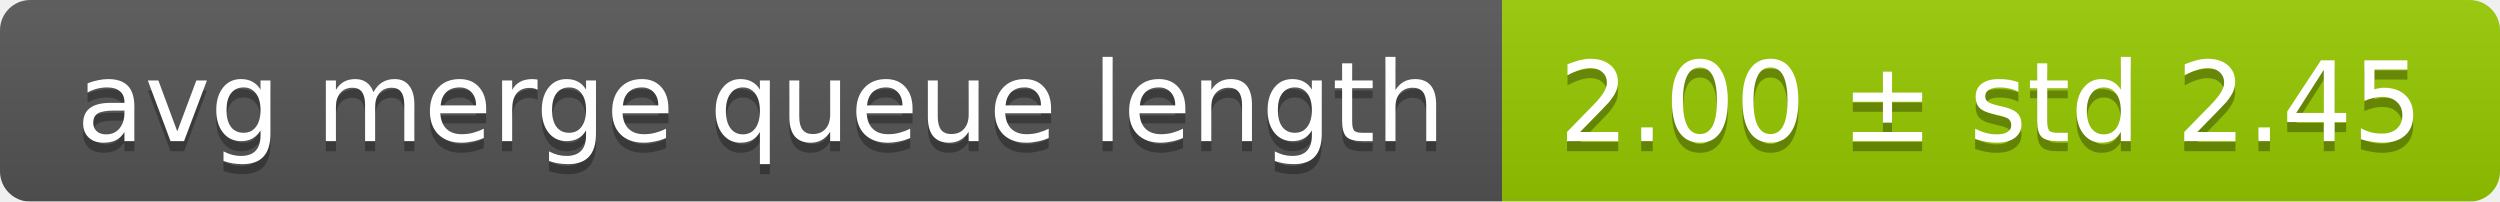
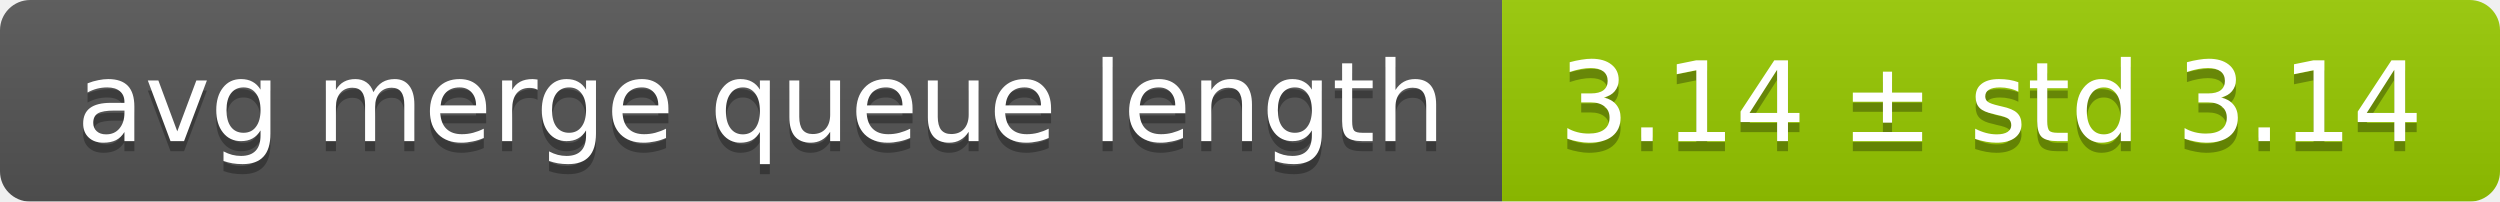
<svg xmlns="http://www.w3.org/2000/svg" width="248" height="20">
  <linearGradient id="smooth" x2="0" y2="100%">
    <stop offset="0" stop-color="#bbb" stop-opacity=".1" />
    <stop offset="1" stop-opacity=".1" />
  </linearGradient>
  <mask id="round">
    <rect width="248" height="20" rx="3" fill="#fff" />
  </mask>
  <g mask="url(#round)">
    <rect width="149" height="20" fill="#555" />
    <rect x="149" width="99" height="20" fill="#97ca00" />
    <rect width="248" height="20" fill="url(#smooth)" />
  </g>
  <g fill="#fff" text-anchor="middle" font-family="DejaVu Sans,Verdana,Geneva,sans-serif" font-size="11">
    <text x="75.5" y="15" fill="#010101" fill-opacity=".3">avg merge queue length</text>
    <text x="75.5" y="14">avg merge queue length</text>
-     <text x="197.5" y="15" fill="#010101" fill-opacity=".3">2.00 ± std 2.45</text>
-     <text x="197.5" y="14">2.00 ± std 2.45</text>
+     <text x="197.5" y="15" fill="#010101" fill-opacity=".3">3.14 ± std 3.14</text>
+     <text x="197.5" y="14">3.14 ± std 3.14</text>
  </g>
</svg>
